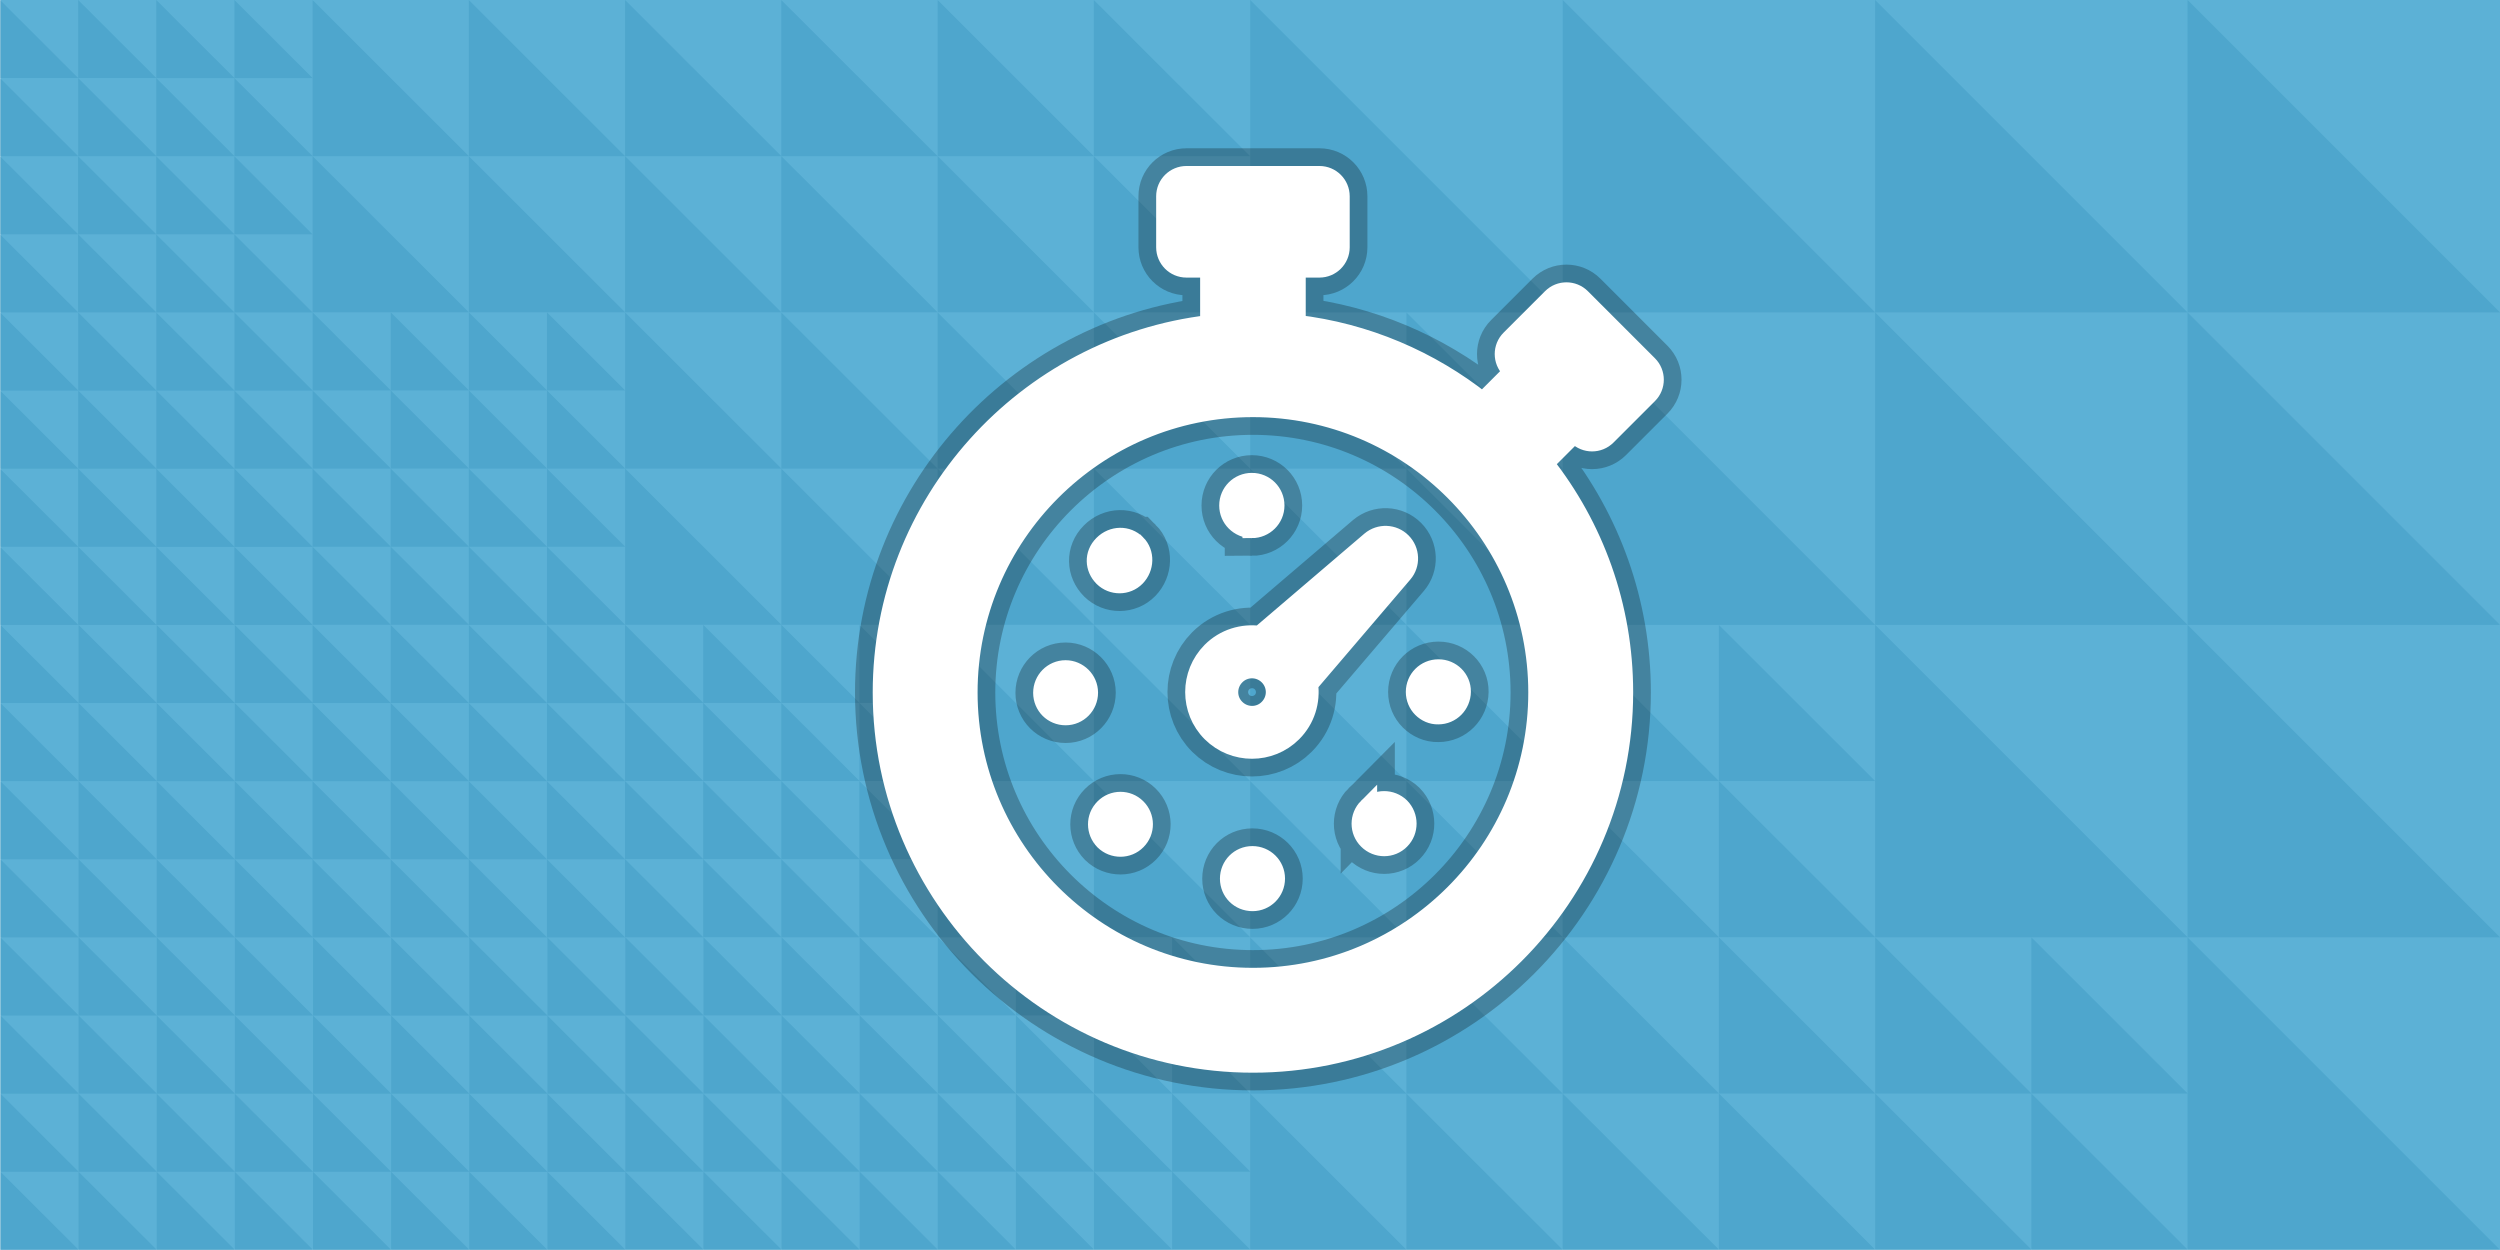
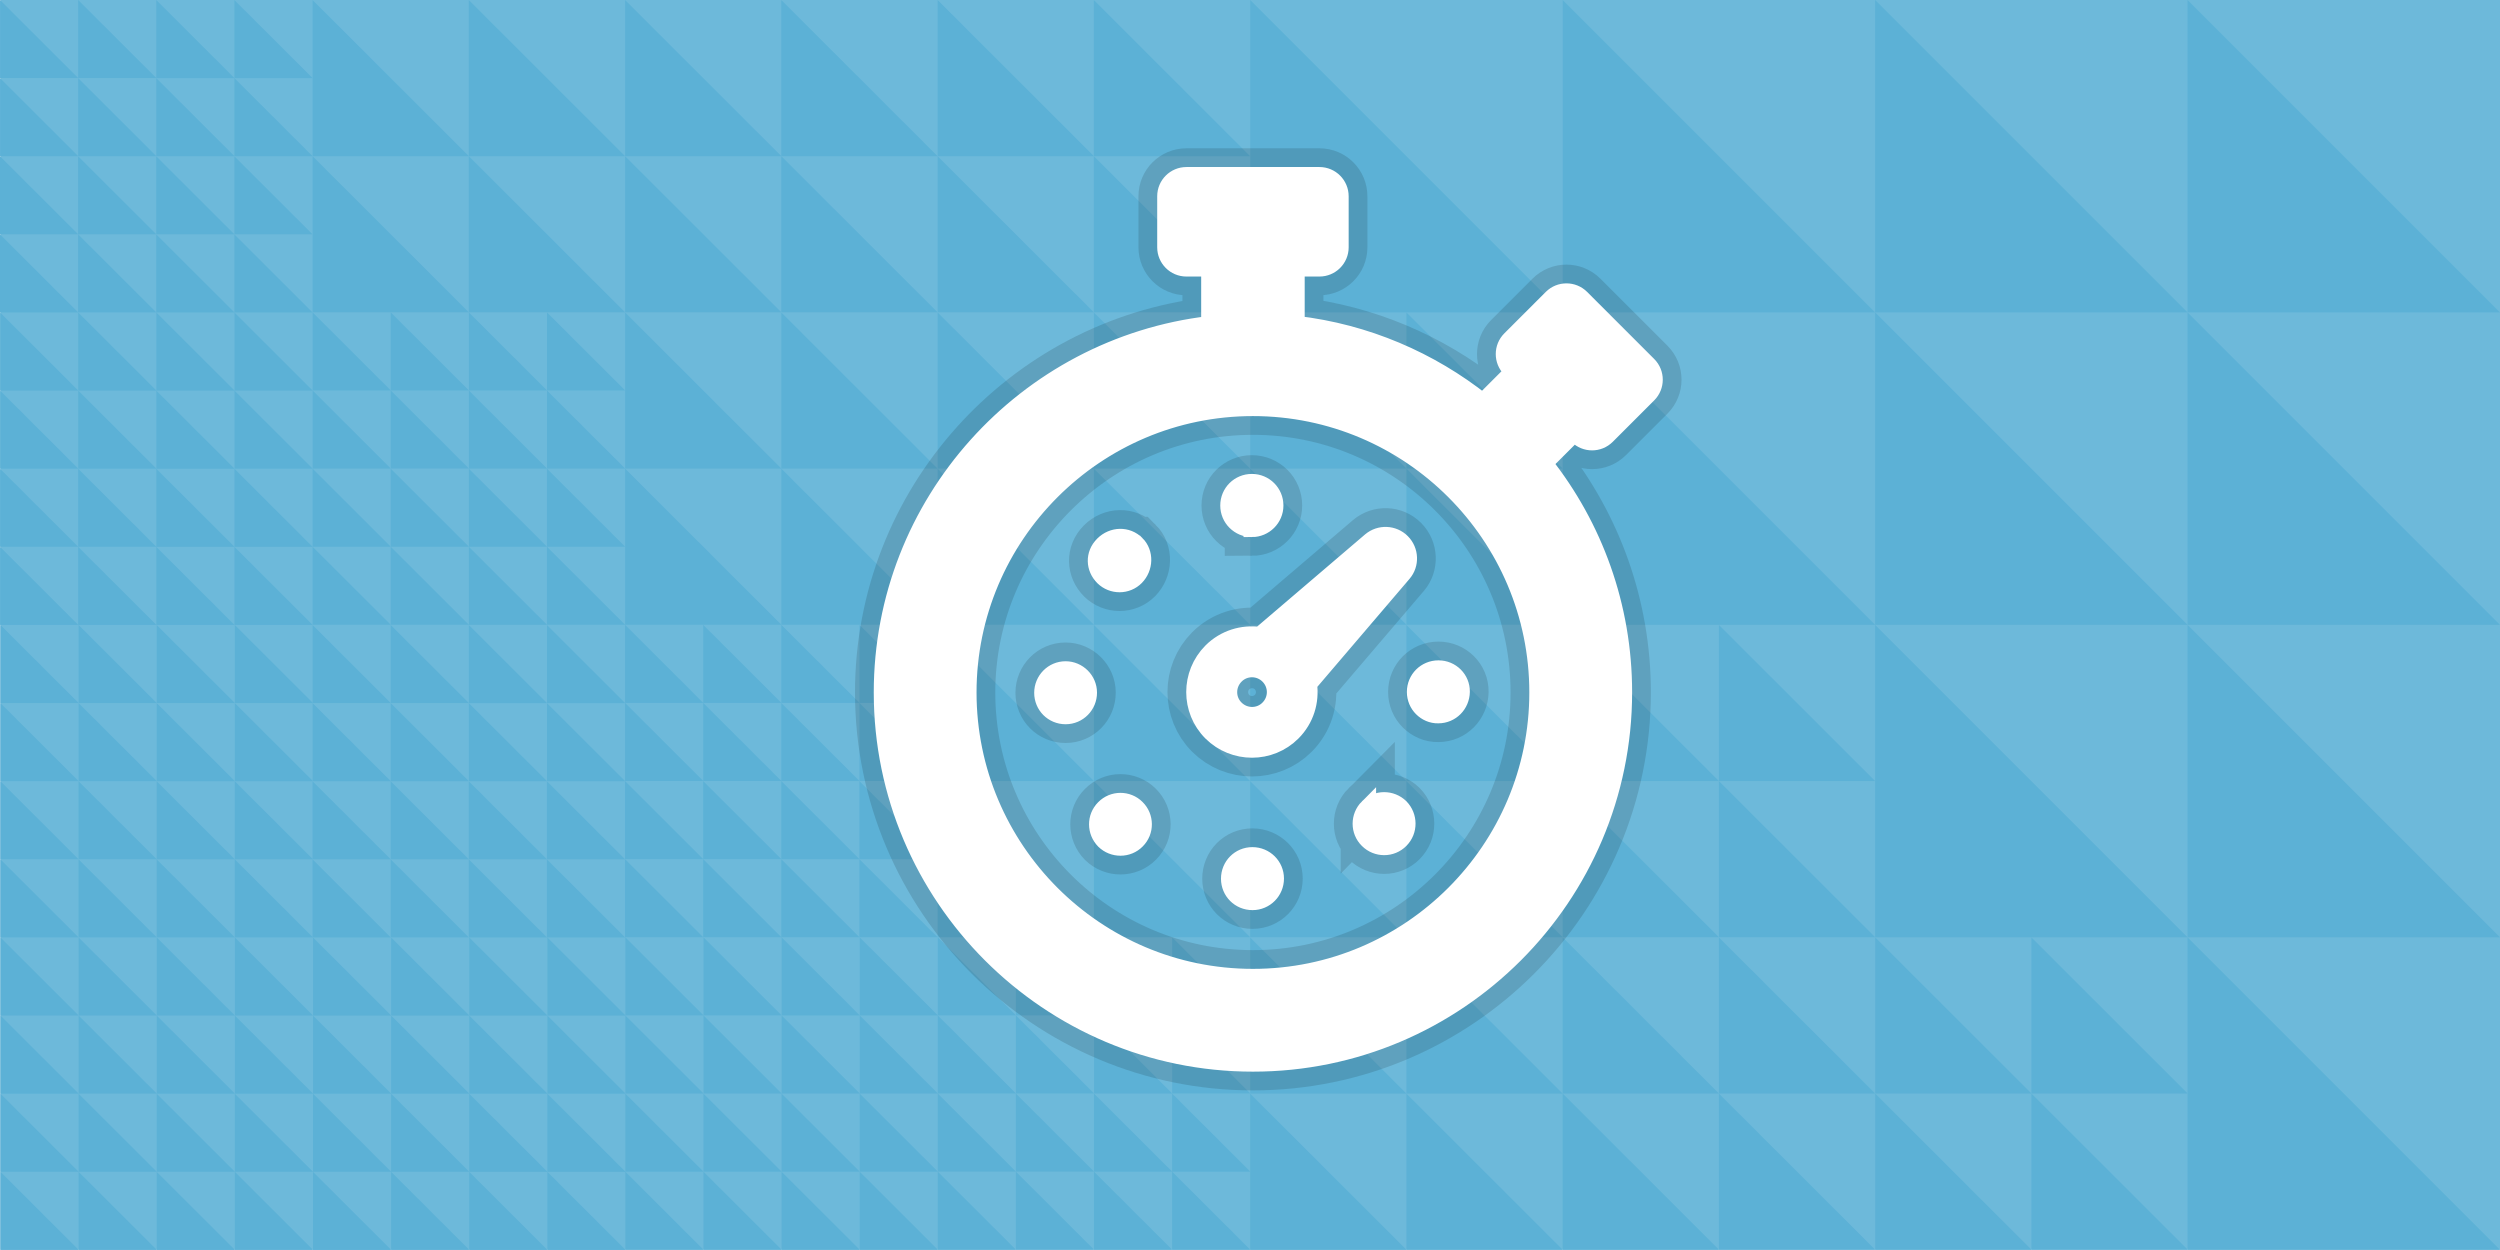
<svg xmlns="http://www.w3.org/2000/svg" version="1.1" width="600.1" height="300.036" viewBox="0,0,600.1,300.036">
-   <g transform="translate(0.10039,0)">
+   <g transform="translate(0.10036,0)">
    <g data-paper-data="{&quot;isPaintingLayer&quot;:true}" stroke-linejoin="miter" stroke-miterlimit="10" stroke-dasharray="" stroke-dashoffset="0" style="mix-blend-mode: normal">
-       <path d="M0,300v-300h600c0,0 0,131.55 0,186c0,42.628 0,114 0,114z" fill="#5cb1d6" fill-rule="nonzero" stroke="none" stroke-width="1" stroke-linecap="butt" />
-       <g fill-opacity="0.306" fill="#2e8eb8" fill-rule="evenodd" stroke="none" stroke-width="1" stroke-linecap="square">
+       <path d="M0,300v-300h600c0,0 0,131.55 0,186c0,42.628 0,114 0,114z" fill="#6db9da" fill-rule="nonzero" stroke="none" stroke-width="1" stroke-linecap="butt" />
+       <g fill="#5cb1d6" fill-rule="evenodd" stroke="none" stroke-width="1" stroke-linecap="square">
        <path d="M525,74.992v-74.992l74.992,74.992z" />
        <path d="M525,149.992v-74.992l74.992,74.992z" />
        <path d="M525,224.992v-74.992l74.992,74.992z" />
        <path d="M525,299.992v-74.992l74.992,74.992z" />
        <path d="M450.008,74.992v-74.992l74.992,74.992z" />
        <path d="M450.008,149.992v-74.992l74.992,74.992z" />
        <path d="M450.008,224.992v-74.992l74.992,74.992z" />
        <path d="M375.016,74.992v-74.992l74.992,74.992z" />
        <path d="M375.016,149.992v-74.992l74.992,74.992z" />
        <path d="M300,74.992v-74.992l74.992,74.992z" />
        <path d="M337.496,112.48v-37.48l37.512,37.48z" />
        <path d="M337.496,149.961v-37.48l37.512,37.48z" />
        <path d="M300,149.969v-37.48l37.512,37.48z" />
        <path d="M300,112.48v-37.48l37.512,37.48z" />
        <path d="M412.504,187.492v-37.48l37.512,37.48z" />
        <path d="M412.504,224.972v-37.48l37.512,37.48z" />
        <path d="M375.008,224.98v-37.48l37.512,37.48z" />
        <path d="M375.008,187.492v-37.48l37.512,37.48z" />
        <path d="M337.488,187.492v-37.48l37.512,37.48z" />
        <path d="M337.488,224.972v-37.48l37.512,37.48z" />
        <path d="M299.992,224.98v-37.48l37.512,37.48z" />
        <path d="M299.992,187.492v-37.48l37.512,37.48z" />
        <path d="M337.488,262.507v-37.48l37.512,37.48z" />
        <path d="M337.488,299.987v-37.48l37.512,37.48z" />
        <path d="M299.992,299.995v-37.48l37.512,37.48z" />
        <path d="M299.992,262.507v-37.48l37.512,37.48z" />
        <path d="M412.504,262.492v-37.48l37.512,37.48z" />
        <path d="M412.504,299.972v-37.48l37.512,37.48z" />
        <path d="M375.008,299.98v-37.48l37.512,37.48z" />
        <path d="M375.008,262.492v-37.48l37.512,37.48z" />
        <path d="M487.52,262.492v-37.48l37.512,37.48z" />
        <path d="M487.52,299.972v-37.48l37.512,37.48z" />
        <path d="M450.024,299.98v-37.48l37.512,37.48z" />
        <path d="M450.024,262.492v-37.48l37.512,37.48z" />
        <path d="M262.472,112.491v-37.48l37.512,37.48z" />
        <path d="M262.472,149.971v-37.48l37.512,37.48z" />
        <path d="M224.976,149.979v-37.48l37.512,37.48z" />
        <path d="M224.976,112.491v-37.48l37.512,37.48z" />
        <path d="M262.465,37.491v-37.48l37.512,37.48z" />
        <path d="M262.465,74.971v-37.48l37.512,37.48z" />
        <path d="M224.969,74.979v-37.48l37.512,37.48z" />
        <path d="M224.969,37.491v-37.48l37.512,37.48z" />
        <path d="M187.449,37.491v-37.48l37.512,37.48z" />
        <path d="M187.449,74.971v-37.48l37.512,37.48z" />
        <path d="M149.953,74.979v-37.48l37.512,37.48z" />
        <path d="M149.953,37.491v-37.48l37.512,37.48z" />
        <path d="M112.433,37.491v-37.48l37.512,37.48z" />
        <path d="M112.433,74.971v-37.48l37.512,37.48z" />
        <path d="M74.937,74.979v-37.48l37.512,37.48z" />
        <path d="M74.937,37.491v-37.48l37.512,37.48z" />
        <path d="M187.453,112.491v-37.48l37.512,37.48z" />
        <path d="M187.453,149.971v-37.48l37.512,37.48z" />
        <path d="M149.957,149.979v-37.48l37.512,37.48z" />
        <path d="M149.957,112.491v-37.48l37.512,37.48z" />
        <path d="M262.474,187.491v-37.48l37.512,37.48z" />
        <path d="M262.474,224.971v-37.48l37.512,37.48z" />
        <path d="M224.978,224.979v-37.48l37.512,37.48z" />
        <path d="M224.978,187.491v-37.48l37.512,37.48z" />
        <path d="M56.169,18.753v-18.74l18.772,18.74z" />
        <path d="M56.169,37.497v-18.74l18.772,18.74z" />
        <path d="M37.417,37.501v-18.74l18.772,18.74z" />
        <path d="M37.417,18.753v-18.74l18.772,18.74z" />
        <path d="M18.662,18.746v-18.74l18.772,18.74z" />
        <path d="M18.662,37.49v-18.74l18.772,18.74z" />
        <path d="M-0.09,37.494v-18.74l18.772,18.74z" />
        <path d="M-0.09,18.746v-18.74l18.772,18.74z" />
        <path d="M56.158,56.257v-18.74l18.772,18.74z" />
        <path d="M56.158,75.001v-18.74l18.772,18.74z" />
        <path d="M37.406,75.005v-18.74l18.772,18.74z" />
        <path d="M37.406,56.257v-18.74l18.772,18.74z" />
        <path d="M18.652,56.25v-18.74l18.772,18.74z" />
        <path d="M18.652,74.994v-18.74l18.772,18.74z" />
        <path d="M-0.1,74.998v-18.74l18.772,18.74z" />
        <path d="M-0.1,56.25v-18.74l18.772,18.74z" />
        <path d="M56.184,93.761v-18.74l18.772,18.74z" />
        <path d="M56.184,112.505v-18.74l18.772,18.74z" />
        <path d="M37.432,112.509v-18.74l18.772,18.74z" />
        <path d="M37.432,93.761v-18.74l18.772,18.74z" />
        <path d="M18.678,93.754v-18.74l18.772,18.74z" />
        <path d="M18.678,112.498v-18.74l18.772,18.74z" />
        <path d="M-0.074,112.502v-18.74l18.772,18.74z" />
        <path d="M-0.074,93.754v-18.74l18.772,18.74z" />
        <path d="M56.174,131.264v-18.74l18.772,18.74z" />
        <path d="M56.174,150.009v-18.74l18.772,18.74z" />
        <path d="M37.422,150.012v-18.74l18.772,18.74z" />
        <path d="M37.422,131.264v-18.74l18.772,18.74z" />
        <path d="M18.667,131.258v-18.74l18.772,18.74z" />
        <path d="M18.667,150.002v-18.74l18.772,18.74z" />
        <path d="M-0.085,150.006v-18.74l18.772,18.74z" />
        <path d="M-0.085,131.258v-18.74l18.772,18.74z" />
        <path d="M131.2,93.734v-18.74l18.772,18.74z" />
        <path d="M131.2,112.478v-18.74l18.772,18.74z" />
        <path d="M112.448,112.482v-18.74l18.772,18.74z" />
        <path d="M112.448,93.734v-18.74l18.772,18.74z" />
        <path d="M93.694,93.728v-18.74l18.772,18.74z" />
        <path d="M93.694,112.472v-18.74l18.772,18.74z" />
        <path d="M74.942,112.476v-18.74l18.772,18.74z" />
        <path d="M74.942,93.728v-18.74l18.772,18.74z" />
        <path d="M131.19,131.238v-18.74l18.772,18.74z" />
        <path d="M131.19,149.982v-18.74l18.772,18.74z" />
        <path d="M112.438,149.986v-18.74l18.772,18.74z" />
        <path d="M112.438,131.238v-18.74l18.772,18.74z" />
        <path d="M93.683,131.232v-18.74l18.772,18.74z" />
        <path d="M93.683,149.976v-18.74l18.772,18.74z" />
        <path d="M74.931,149.98v-18.74l18.772,18.74z" />
        <path d="M74.931,131.232v-18.74l18.772,18.74z" />
        <path d="M206.203,168.732v-18.74l18.772,18.74z" />
        <path d="M206.203,187.476v-18.74l18.772,18.74z" />
        <path d="M187.451,187.48v-18.74l18.772,18.74z" />
        <path d="M187.451,168.732v-18.74l18.772,18.74z" />
        <path d="M168.696,168.725v-18.74l18.772,18.74z" />
        <path d="M168.696,187.469v-18.74l18.772,18.74z" />
        <path d="M149.944,187.473v-18.74l18.772,18.74z" />
        <path d="M149.944,168.725v-18.74l18.772,18.74z" />
        <path d="M206.192,206.236v-18.74l18.772,18.74z" />
        <path d="M206.192,224.98v-18.74l18.772,18.74z" />
        <path d="M187.44,224.984v-18.74l18.772,18.74z" />
        <path d="M187.44,206.236v-18.74l18.772,18.74z" />
        <path d="M168.686,206.229v-18.74l18.772,18.74z" />
        <path d="M168.686,224.973v-18.74l18.772,18.74z" />
        <path d="M149.934,224.977v-18.74l18.772,18.74z" />
        <path d="M149.934,206.229v-18.74l18.772,18.74z" />
        <path d="M131.194,168.776v-18.74l18.772,18.74z" />
        <path d="M131.194,187.52v-18.74l18.772,18.74z" />
        <path d="M112.442,187.524v-18.74l18.772,18.74z" />
        <path d="M112.442,168.776v-18.74l18.772,18.74z" />
        <path d="M93.687,168.77v-18.74l18.772,18.74z" />
        <path d="M93.687,187.514v-18.74l18.772,18.74z" />
        <path d="M74.935,187.518v-18.74l18.772,18.74z" />
        <path d="M74.935,168.77v-18.74l18.772,18.74z" />
        <path d="M131.183,206.28v-18.74l18.772,18.74z" />
        <path d="M131.183,225.024v-18.74l18.772,18.74z" />
        <path d="M112.431,225.028v-18.74l18.772,18.74z" />
        <path d="M112.431,206.28v-18.74l18.772,18.74z" />
        <path d="M93.677,206.274v-18.74l18.772,18.74z" />
        <path d="M93.677,225.018v-18.74l18.772,18.74z" />
        <path d="M74.925,225.022v-18.74l18.772,18.74z" />
        <path d="M74.925,206.274v-18.74l18.772,18.74z" />
        <path d="M56.268,168.768v-18.74l18.772,18.74z" />
        <path d="M56.268,187.512v-18.74l18.772,18.74z" />
        <path d="M37.516,187.516v-18.74l18.772,18.74z" />
        <path d="M37.516,168.768v-18.74l18.772,18.74z" />
        <path d="M18.762,168.762v-18.74l18.772,18.74z" />
        <path d="M18.762,187.506v-18.74l18.772,18.74z" />
        <path d="M0.01,187.51v-18.74l18.772,18.74z" />
        <path d="M0.01,168.762v-18.74l18.772,18.74z" />
        <path d="M56.258,206.272v-18.74l18.772,18.74z" />
        <path d="M56.258,225.016v-18.74l18.772,18.74z" />
        <path d="M37.506,225.02v-18.74l18.772,18.74z" />
        <path d="M37.506,206.272v-18.74l18.772,18.74z" />
        <path d="M18.751,206.266v-18.74l18.772,18.74z" />
        <path d="M18.751,225.01v-18.74l18.772,18.74z" />
        <path d="M-0.001,225.014v-18.74l18.772,18.74z" />
        <path d="M-0.001,206.266v-18.74l18.772,18.74z" />
        <path d="M56.279,243.776v-18.74l18.772,18.74z" />
        <path d="M56.279,262.52v-18.74l18.772,18.74z" />
        <path d="M37.527,262.524v-18.74l18.772,18.74z" />
        <path d="M37.527,243.776v-18.74l18.772,18.74z" />
        <path d="M18.772,243.77v-18.74l18.772,18.74z" />
        <path d="M18.772,262.514v-18.74l18.772,18.74z" />
        <path d="M0.02,262.518v-18.74l18.772,18.74z" />
        <path d="M0.02,243.77v-18.74l18.772,18.74z" />
        <path d="M56.268,281.28v-18.74l18.772,18.74z" />
        <path d="M56.268,300.024v-18.74l18.772,18.74z" />
        <path d="M37.516,300.028v-18.74l18.772,18.74z" />
        <path d="M37.516,281.28v-18.74l18.772,18.74z" />
        <path d="M18.762,281.274v-18.74l18.772,18.74z" />
        <path d="M18.762,300.018v-18.74l18.772,18.74z" />
        <path d="M0.01,300.022v-18.74l18.772,18.74z" />
        <path d="M0.01,281.274v-18.74l18.772,18.74z" />
        <path d="M131.302,243.784v-18.74l18.772,18.74z" />
        <path d="M131.302,262.528v-18.74l18.772,18.74z" />
        <path d="M112.551,262.532v-18.74l18.772,18.74z" />
        <path d="M112.551,243.784v-18.74l18.772,18.74z" />
        <path d="M93.796,243.778v-18.74l18.772,18.74z" />
        <path d="M93.796,262.522v-18.74l18.772,18.74z" />
        <path d="M75.044,262.526v-18.74l18.772,18.74z" />
        <path d="M75.044,243.778v-18.74l18.772,18.74z" />
        <path d="M131.292,281.288v-18.74l18.772,18.74z" />
        <path d="M131.292,300.032v-18.74l18.772,18.74z" />
        <path d="M112.54,300.036v-18.74l18.772,18.74z" />
        <path d="M112.54,281.288v-18.74l18.772,18.74z" />
-         <path d="M93.785,281.281v-18.74l18.772,18.74z" />
+         <path d="M93.785,281.282v-18.74l18.772,18.74z" />
        <path d="M93.785,300.026v-18.74l18.772,18.74z" />
-         <path d="M75.033,300.03v-18.74l18.772,18.74z" />
-         <path d="M75.033,281.281v-18.74l18.772,18.74z" />
+         <path d="M75.034,300.03v-18.74l18.772,18.74z" />
+         <path d="M75.034,281.282v-18.74l18.772,18.74z" />
        <path d="M206.27,243.747v-18.74l18.772,18.74z" />
-         <path d="M206.27,262.491v-18.74l18.772,18.74z" />
+         <path d="M206.27,262.492v-18.74l18.772,18.74z" />
        <path d="M187.518,262.495v-18.74l18.772,18.74z" />
        <path d="M187.518,243.747v-18.74l18.772,18.74z" />
        <path d="M168.763,243.741v-18.74l18.772,18.74z" />
        <path d="M168.763,262.485v-18.74l18.772,18.74z" />
        <path d="M150.011,262.489v-18.74l18.772,18.74z" />
        <path d="M150.011,243.741v-18.74l18.772,18.74z" />
        <path d="M206.259,281.251v-18.74l18.772,18.74z" />
        <path d="M206.259,299.995v-18.74l18.772,18.74z" />
        <path d="M187.507,299.999v-18.74l18.772,18.74z" />
        <path d="M187.507,281.251v-18.74l18.772,18.74z" />
        <path d="M168.753,281.245v-18.74l18.772,18.74z" />
        <path d="M168.753,299.989v-18.74l18.772,18.74z" />
        <path d="M150.001,299.993v-18.74l18.772,18.74z" />
        <path d="M150.001,281.245v-18.74l18.772,18.74z" />
-         <path d="M281.26,243.737v-18.74l18.772,18.74z" />
-         <path d="M281.26,262.481v-18.74l18.772,18.74z" />
+         <path d="M281.261,243.737v-18.74l18.772,18.74z" />
+         <path d="M281.261,262.481v-18.74l18.772,18.74z" />
        <path d="M262.509,262.485v-18.74l18.772,18.74z" />
        <path d="M262.509,243.737v-18.74l18.772,18.74z" />
        <path d="M243.754,243.73v-18.74l18.772,18.74z" />
        <path d="M243.754,262.474v-18.74l18.772,18.74z" />
        <path d="M225.002,262.478v-18.74l18.772,18.74z" />
        <path d="M225.002,243.73v-18.74l18.772,18.74z" />
        <path d="M281.25,281.241v-18.74l18.772,18.74z" />
        <path d="M281.25,299.985v-18.74l18.772,18.74z" />
        <path d="M262.498,299.989v-18.74l18.772,18.74z" />
        <path d="M262.498,281.241v-18.74l18.772,18.74z" />
-         <path d="M243.743,281.234v-18.74l18.772,18.74z" />
-         <path d="M243.743,299.978v-18.74l18.772,18.74z" />
-         <path d="M224.991,299.982v-18.74l18.772,18.74z" />
-         <path d="M224.991,281.234v-18.74l18.772,18.74z" />
+         <path d="M243.744,281.234v-18.74l18.772,18.74z" />
+         <path d="M243.744,299.978v-18.74l18.772,18.74z" />
+         <path d="M224.992,299.982v-18.74l18.772,18.74z" />
+         <path d="M224.992,281.234v-18.74l18.772,18.74z" />
      </g>
-       <path d="M261.225,166.265c0,3.053 -2.442,5.583 -5.539,5.583c-1.527,0 -2.922,-0.611 -3.925,-1.614c-1.003,-1.003 -1.614,-2.399 -1.614,-3.925c0,-3.053 2.442,-5.583 5.539,-5.583c3.009,0 5.539,2.486 5.539,5.539zM264.933,193.96c-2.181,2.181 -2.137,5.67 0,7.851c2.181,2.137 5.714,2.137 7.851,-0.044c2.181,-2.181 2.137,-5.713 -0.044,-7.851c-2.137,-2.137 -5.669,-2.137 -7.807,0.044zM300.392,126.925c3.053,0 5.583,-2.486 5.583,-5.583c0,-3.097 -2.486,-5.583 -5.583,-5.583c-3.097,0 -5.583,2.486 -5.583,5.583c0,1.527 0.611,2.922 1.614,3.925c1.047,1.047 2.442,1.657 3.969,1.657zM272.696,130.545c-2.181,-2.181 -5.716,-2.148 -8.025,0.174c-2.31,2.322 -2.137,5.67 0.044,7.851c2.181,2.137 5.714,2.137 7.851,-0.044c2.137,-2.181 2.312,-5.801 0.131,-7.981zM300.523,205.344c-3.097,0 -5.539,2.486 -5.539,5.583c0,1.527 0.611,2.922 1.614,3.925c1.003,1.003 2.399,1.614 3.969,1.614c3.053,0 5.539,-2.486 5.539,-5.583c0,-3.053 -2.486,-5.539 -5.583,-5.539zM328.217,193.786c-2.181,2.181 -2.181,5.714 0,7.851c2.181,2.181 5.714,2.181 7.851,0c2.181,-2.181 2.137,-5.714 0,-7.894c-2.181,-2.137 -5.713,-2.137 -7.851,0.044zM345.184,160.508c-3.097,0 -5.583,2.486 -5.583,5.583c0,1.527 0.611,2.922 1.614,3.925c1.003,1.003 2.399,1.657 3.925,1.614c3.097,0 5.539,-2.486 5.583,-5.583c0.044,-3.053 -2.443,-5.539 -5.539,-5.539zM300.653,255.239c-49.066,0 -89.017,-39.951 -89.017,-89.017c0,-45.534 34.412,-83.173 78.594,-88.363v-13.477h-5.539c-2.791,0 -5.016,-2.268 -5.016,-5.016v-12.256c0,-2.791 2.268,-5.016 5.016,-5.016h31.926c2.791,0 5.016,2.268 5.016,5.016v12.256c0,2.791 -2.268,5.016 -5.016,5.016h-5.539v13.433c16.792,1.963 32.144,8.636 44.749,18.623l7.24,-7.24l-0.654,-0.654c-1.963,-1.963 -1.963,-5.147 0,-7.109l9.944,-9.944c1.963,-1.963 5.147,-1.963 7.109,0l16.094,16.094c1.963,1.963 1.963,5.147 0,7.109l-9.944,9.944c-1.963,1.963 -5.147,1.963 -7.109,0l-0.654,-0.654l-7.24,7.24c11.95,15.134 19.06,34.237 19.06,54.954c0,49.11 -39.951,89.061 -89.017,89.061zM368.997,166.222c0,-37.683 -30.661,-68.344 -68.344,-68.344c-37.683,0 -68.344,30.661 -68.344,68.344c0,37.683 30.617,68.344 68.344,68.344c37.683,0 68.344,-30.661 68.344,-68.344zM314.043,164.215c0.567,4.143 -0.698,8.461 -3.882,11.645c-5.365,5.365 -14.088,5.365 -19.496,0c-5.365,-5.365 -5.365,-14.088 0,-19.496c3.184,-3.184 7.502,-4.449 11.645,-3.882l26.561,-22.68c2.224,-1.875 5.495,-1.745 7.545,0.305c2.05,2.05 2.181,5.365 0.305,7.545zM304.361,162.209c-2.181,-2.181 -5.714,-2.181 -7.851,0c-2.181,2.181 -2.181,5.714 0,7.851c2.181,2.181 5.714,2.181 7.851,0c2.181,-2.181 2.181,-5.67 0,-7.851z" fill="#ffffff" fill-rule="nonzero" stroke-opacity="0.259" stroke="#000000" stroke-width="13" stroke-linecap="butt" />
-       <path d="M261.225,166.265c0,3.053 -2.442,5.583 -5.539,5.583c-1.527,0 -2.922,-0.611 -3.925,-1.614c-1.003,-1.003 -1.614,-2.399 -1.614,-3.925c0,-3.053 2.442,-5.583 5.539,-5.583c3.009,0 5.539,2.486 5.539,5.539zM264.933,193.96c-2.181,2.181 -2.137,5.67 0,7.851c2.181,2.137 5.714,2.137 7.851,-0.044c2.181,-2.181 2.137,-5.713 -0.044,-7.851c-2.137,-2.137 -5.669,-2.137 -7.807,0.044zM300.392,126.925c3.053,0 5.583,-2.486 5.583,-5.583c0,-3.097 -2.486,-5.583 -5.583,-5.583c-3.097,0 -5.583,2.486 -5.583,5.583c0,1.527 0.611,2.922 1.614,3.925c1.047,1.047 2.442,1.657 3.969,1.657zM272.696,130.545c-2.181,-2.181 -5.716,-2.148 -8.025,0.174c-2.31,2.322 -2.137,5.67 0.044,7.851c2.181,2.137 5.714,2.137 7.851,-0.044c2.137,-2.181 2.312,-5.801 0.131,-7.981zM300.523,205.344c-3.097,0 -5.539,2.486 -5.539,5.583c0,1.527 0.611,2.922 1.614,3.925c1.003,1.003 2.399,1.614 3.969,1.614c3.053,0 5.539,-2.486 5.539,-5.583c0,-3.053 -2.486,-5.539 -5.583,-5.539zM328.217,193.786c-2.181,2.181 -2.181,5.714 0,7.851c2.181,2.181 5.714,2.181 7.851,0c2.181,-2.181 2.137,-5.714 0,-7.894c-2.181,-2.137 -5.713,-2.137 -7.851,0.044zM345.184,160.508c-3.097,0 -5.583,2.486 -5.583,5.583c0,1.527 0.611,2.922 1.614,3.925c1.003,1.003 2.399,1.657 3.925,1.614c3.097,0 5.539,-2.486 5.583,-5.583c0.044,-3.053 -2.443,-5.539 -5.539,-5.539zM300.653,255.239c-49.066,0 -89.017,-39.951 -89.017,-89.017c0,-45.534 34.412,-83.173 78.594,-88.363v-13.477h-5.539c-2.791,0 -5.016,-2.268 -5.016,-5.016v-12.256c0,-2.791 2.268,-5.016 5.016,-5.016h31.926c2.791,0 5.016,2.268 5.016,5.016v12.256c0,2.791 -2.268,5.016 -5.016,5.016h-5.539v13.433c16.792,1.963 32.144,8.636 44.749,18.623l7.24,-7.24l-0.654,-0.654c-1.963,-1.963 -1.963,-5.147 0,-7.109l9.944,-9.944c1.963,-1.963 5.147,-1.963 7.109,0l16.094,16.094c1.963,1.963 1.963,5.147 0,7.109l-9.944,9.944c-1.963,1.963 -5.147,1.963 -7.109,0l-0.654,-0.654l-7.24,7.24c11.95,15.134 19.06,34.237 19.06,54.954c0,49.11 -39.951,89.061 -89.017,89.061zM368.997,166.222c0,-37.683 -30.661,-68.344 -68.344,-68.344c-37.683,0 -68.344,30.661 -68.344,68.344c0,37.683 30.617,68.344 68.344,68.344c37.683,0 68.344,-30.661 68.344,-68.344zM314.043,164.215c0.567,4.143 -0.698,8.461 -3.882,11.645c-5.365,5.365 -14.088,5.365 -19.496,0c-5.365,-5.365 -5.365,-14.088 0,-19.496c3.184,-3.184 7.502,-4.449 11.645,-3.882l26.561,-22.68c2.224,-1.875 5.495,-1.745 7.545,0.305c2.05,2.05 2.181,5.365 0.305,7.545zM304.361,162.209c-2.181,-2.181 -5.714,-2.181 -7.851,0c-2.181,2.181 -2.181,5.714 0,7.851c2.181,2.181 5.714,2.181 7.851,0c2.181,-2.181 2.181,-5.67 0,-7.851z" fill="#ffffff" fill-rule="nonzero" stroke="#ffffff" stroke-width="4.5" stroke-linecap="butt" />
+       <path d="M261.225,166.265c0,3.053 -2.442,5.583 -5.539,5.583c-1.527,0 -2.922,-0.611 -3.925,-1.614c-1.003,-1.003 -1.614,-2.399 -1.614,-3.925c0,-3.053 2.442,-5.583 5.539,-5.583c3.009,0 5.539,2.486 5.539,5.539zM264.933,193.96c-2.181,2.181 -2.137,5.67 0,7.851c2.181,2.137 5.714,2.137 7.851,-0.044c2.181,-2.181 2.137,-5.713 -0.044,-7.851c-2.137,-2.137 -5.669,-2.137 -7.807,0.044zM300.392,126.925c3.053,0 5.583,-2.486 5.583,-5.583c0,-3.097 -2.486,-5.583 -5.583,-5.583c-3.097,0 -5.583,2.486 -5.583,5.583c0,1.527 0.611,2.922 1.614,3.925c1.047,1.047 2.442,1.657 3.969,1.657zM272.696,130.545c-2.181,-2.181 -5.716,-2.148 -8.025,0.174c-2.31,2.322 -2.137,5.67 0.044,7.851c2.181,2.137 5.714,2.137 7.851,-0.044c2.137,-2.181 2.312,-5.801 0.131,-7.981zM300.523,205.344c-3.097,0 -5.539,2.486 -5.539,5.583c0,1.527 0.611,2.922 1.614,3.925c1.003,1.003 2.399,1.614 3.969,1.614c3.053,0 5.539,-2.486 5.539,-5.583c0,-3.053 -2.486,-5.539 -5.583,-5.539zM328.217,193.786c-2.181,2.181 -2.181,5.714 0,7.851c2.181,2.181 5.714,2.181 7.851,0c2.181,-2.181 2.137,-5.714 0,-7.894c-2.181,-2.137 -5.713,-2.137 -7.851,0.044zM345.184,160.508c-3.097,0 -5.583,2.486 -5.583,5.583c0,1.527 0.611,2.922 1.614,3.925c1.003,1.003 2.399,1.657 3.925,1.614c3.097,0 5.539,-2.486 5.583,-5.583c0.044,-3.053 -2.443,-5.539 -5.539,-5.539zM300.653,255.239c-49.066,0 -89.017,-39.951 -89.017,-89.017c0,-45.534 34.412,-83.173 78.594,-88.363v-13.477h-5.539c-2.791,0 -5.016,-2.268 -5.016,-5.016v-12.256c0,-2.791 2.268,-5.016 5.016,-5.016h31.926c2.791,0 5.016,2.268 5.016,5.016v12.256c0,2.791 -2.268,5.016 -5.016,5.016h-5.539v13.433c16.792,1.963 32.144,8.636 44.749,18.623l7.24,-7.24l-0.654,-0.654c-1.963,-1.963 -1.963,-5.147 0,-7.109l9.944,-9.944c1.963,-1.963 5.147,-1.963 7.109,0l16.094,16.094c1.963,1.963 1.963,5.147 0,7.109l-9.944,9.944c-1.963,1.963 -5.147,1.963 -7.109,0l-0.654,-0.654l-7.24,7.24c11.95,15.134 19.06,34.237 19.06,54.954c0,49.11 -39.951,89.061 -89.017,89.061zM368.997,166.222c0,-37.683 -30.661,-68.344 -68.344,-68.344c-37.683,0 -68.344,30.661 -68.344,68.344c0,37.683 30.617,68.344 68.344,68.344c37.683,0 68.344,-30.661 68.344,-68.344zM314.043,164.215c0.567,4.143 -0.698,8.461 -3.882,11.645c-5.365,5.365 -14.088,5.365 -19.496,0c-5.365,-5.365 -5.365,-14.088 0,-19.496c3.184,-3.184 7.502,-4.449 11.645,-3.882l26.561,-22.68c2.224,-1.875 5.495,-1.745 7.545,0.305c2.05,2.05 2.181,5.365 0.305,7.545zM304.361,162.209c-2.181,-2.181 -5.714,-2.181 -7.851,0c-2.181,2.181 -2.181,5.714 0,7.851c2.181,2.181 5.714,2.181 7.851,0c2.181,-2.181 2.181,-5.67 0,-7.851z" fill="#ffffff" fill-rule="nonzero" stroke-opacity="0.129" stroke="#000000" stroke-width="13" stroke-linecap="butt" />
+       <path d="M261.225,166.265c0,3.053 -2.442,5.583 -5.539,5.583c-1.527,0 -2.922,-0.611 -3.925,-1.614c-1.003,-1.003 -1.614,-2.399 -1.614,-3.925c0,-3.053 2.442,-5.583 5.539,-5.583c3.009,0 5.539,2.486 5.539,5.539zM264.933,193.96c-2.181,2.181 -2.137,5.67 0,7.851c2.181,2.137 5.714,2.137 7.851,-0.044c2.181,-2.181 2.137,-5.713 -0.044,-7.851c-2.137,-2.137 -5.669,-2.137 -7.807,0.044zM300.392,126.925c3.053,0 5.583,-2.486 5.583,-5.583c0,-3.097 -2.486,-5.583 -5.583,-5.583c-3.097,0 -5.583,2.486 -5.583,5.583c0,1.527 0.611,2.922 1.614,3.925c1.047,1.047 2.442,1.657 3.969,1.657zM272.696,130.545c-2.181,-2.181 -5.716,-2.148 -8.025,0.174c-2.31,2.322 -2.137,5.67 0.044,7.851c2.181,2.137 5.714,2.137 7.851,-0.044c2.137,-2.181 2.312,-5.801 0.131,-7.981zM300.523,205.344c-3.097,0 -5.539,2.486 -5.539,5.583c0,1.527 0.611,2.922 1.614,3.925c1.003,1.003 2.399,1.614 3.969,1.614c3.053,0 5.539,-2.486 5.539,-5.583c0,-3.053 -2.486,-5.539 -5.583,-5.539zM328.217,193.786c-2.181,2.181 -2.181,5.714 0,7.851c2.181,2.181 5.714,2.181 7.851,0c2.181,-2.181 2.137,-5.714 0,-7.894c-2.181,-2.137 -5.713,-2.137 -7.851,0.044zM345.184,160.508c-3.097,0 -5.583,2.486 -5.583,5.583c0,1.527 0.611,2.922 1.614,3.925c1.003,1.003 2.399,1.657 3.925,1.614c3.097,0 5.539,-2.486 5.583,-5.583c0.044,-3.053 -2.443,-5.539 -5.539,-5.539zM300.653,255.239c-49.066,0 -89.017,-39.951 -89.017,-89.017c0,-45.534 34.412,-83.173 78.594,-88.363v-13.477h-5.539c-2.791,0 -5.016,-2.268 -5.016,-5.016v-12.256c0,-2.791 2.268,-5.016 5.016,-5.016h31.926c2.791,0 5.016,2.268 5.016,5.016v12.256c0,2.791 -2.268,5.016 -5.016,5.016h-5.539v13.433c16.792,1.963 32.144,8.636 44.749,18.623l7.24,-7.24l-0.654,-0.654c-1.963,-1.963 -1.963,-5.147 0,-7.109l9.944,-9.944c1.963,-1.963 5.147,-1.963 7.109,0l16.094,16.094c1.963,1.963 1.963,5.147 0,7.109l-9.944,9.944c-1.963,1.963 -5.147,1.963 -7.109,0l-0.654,-0.654l-7.24,7.24c11.95,15.134 19.06,34.237 19.06,54.954c0,49.11 -39.951,89.061 -89.017,89.061zM368.997,166.222c0,-37.683 -30.661,-68.344 -68.344,-68.344c-37.683,0 -68.344,30.661 -68.344,68.344c0,37.683 30.617,68.344 68.344,68.344c37.683,0 68.344,-30.661 68.344,-68.344zM314.043,164.215c0.567,4.143 -0.698,8.461 -3.882,11.645c-5.365,5.365 -14.088,5.365 -19.496,0c-5.365,-5.365 -5.365,-14.088 0,-19.496c3.184,-3.184 7.502,-4.449 11.645,-3.882l26.561,-22.68c2.224,-1.875 5.495,-1.745 7.545,0.305c2.05,2.05 2.181,5.365 0.305,7.545zM304.361,162.209c-2.181,-2.181 -5.714,-2.181 -7.851,0c-2.181,2.181 -2.181,5.714 0,7.851c2.181,2.181 5.714,2.181 7.851,0c2.181,-2.181 2.181,-5.67 0,-7.851z" fill="#ffffff" fill-rule="nonzero" stroke="#ffffff" stroke-width="4" stroke-linecap="butt" />
    </g>
  </g>
</svg>
